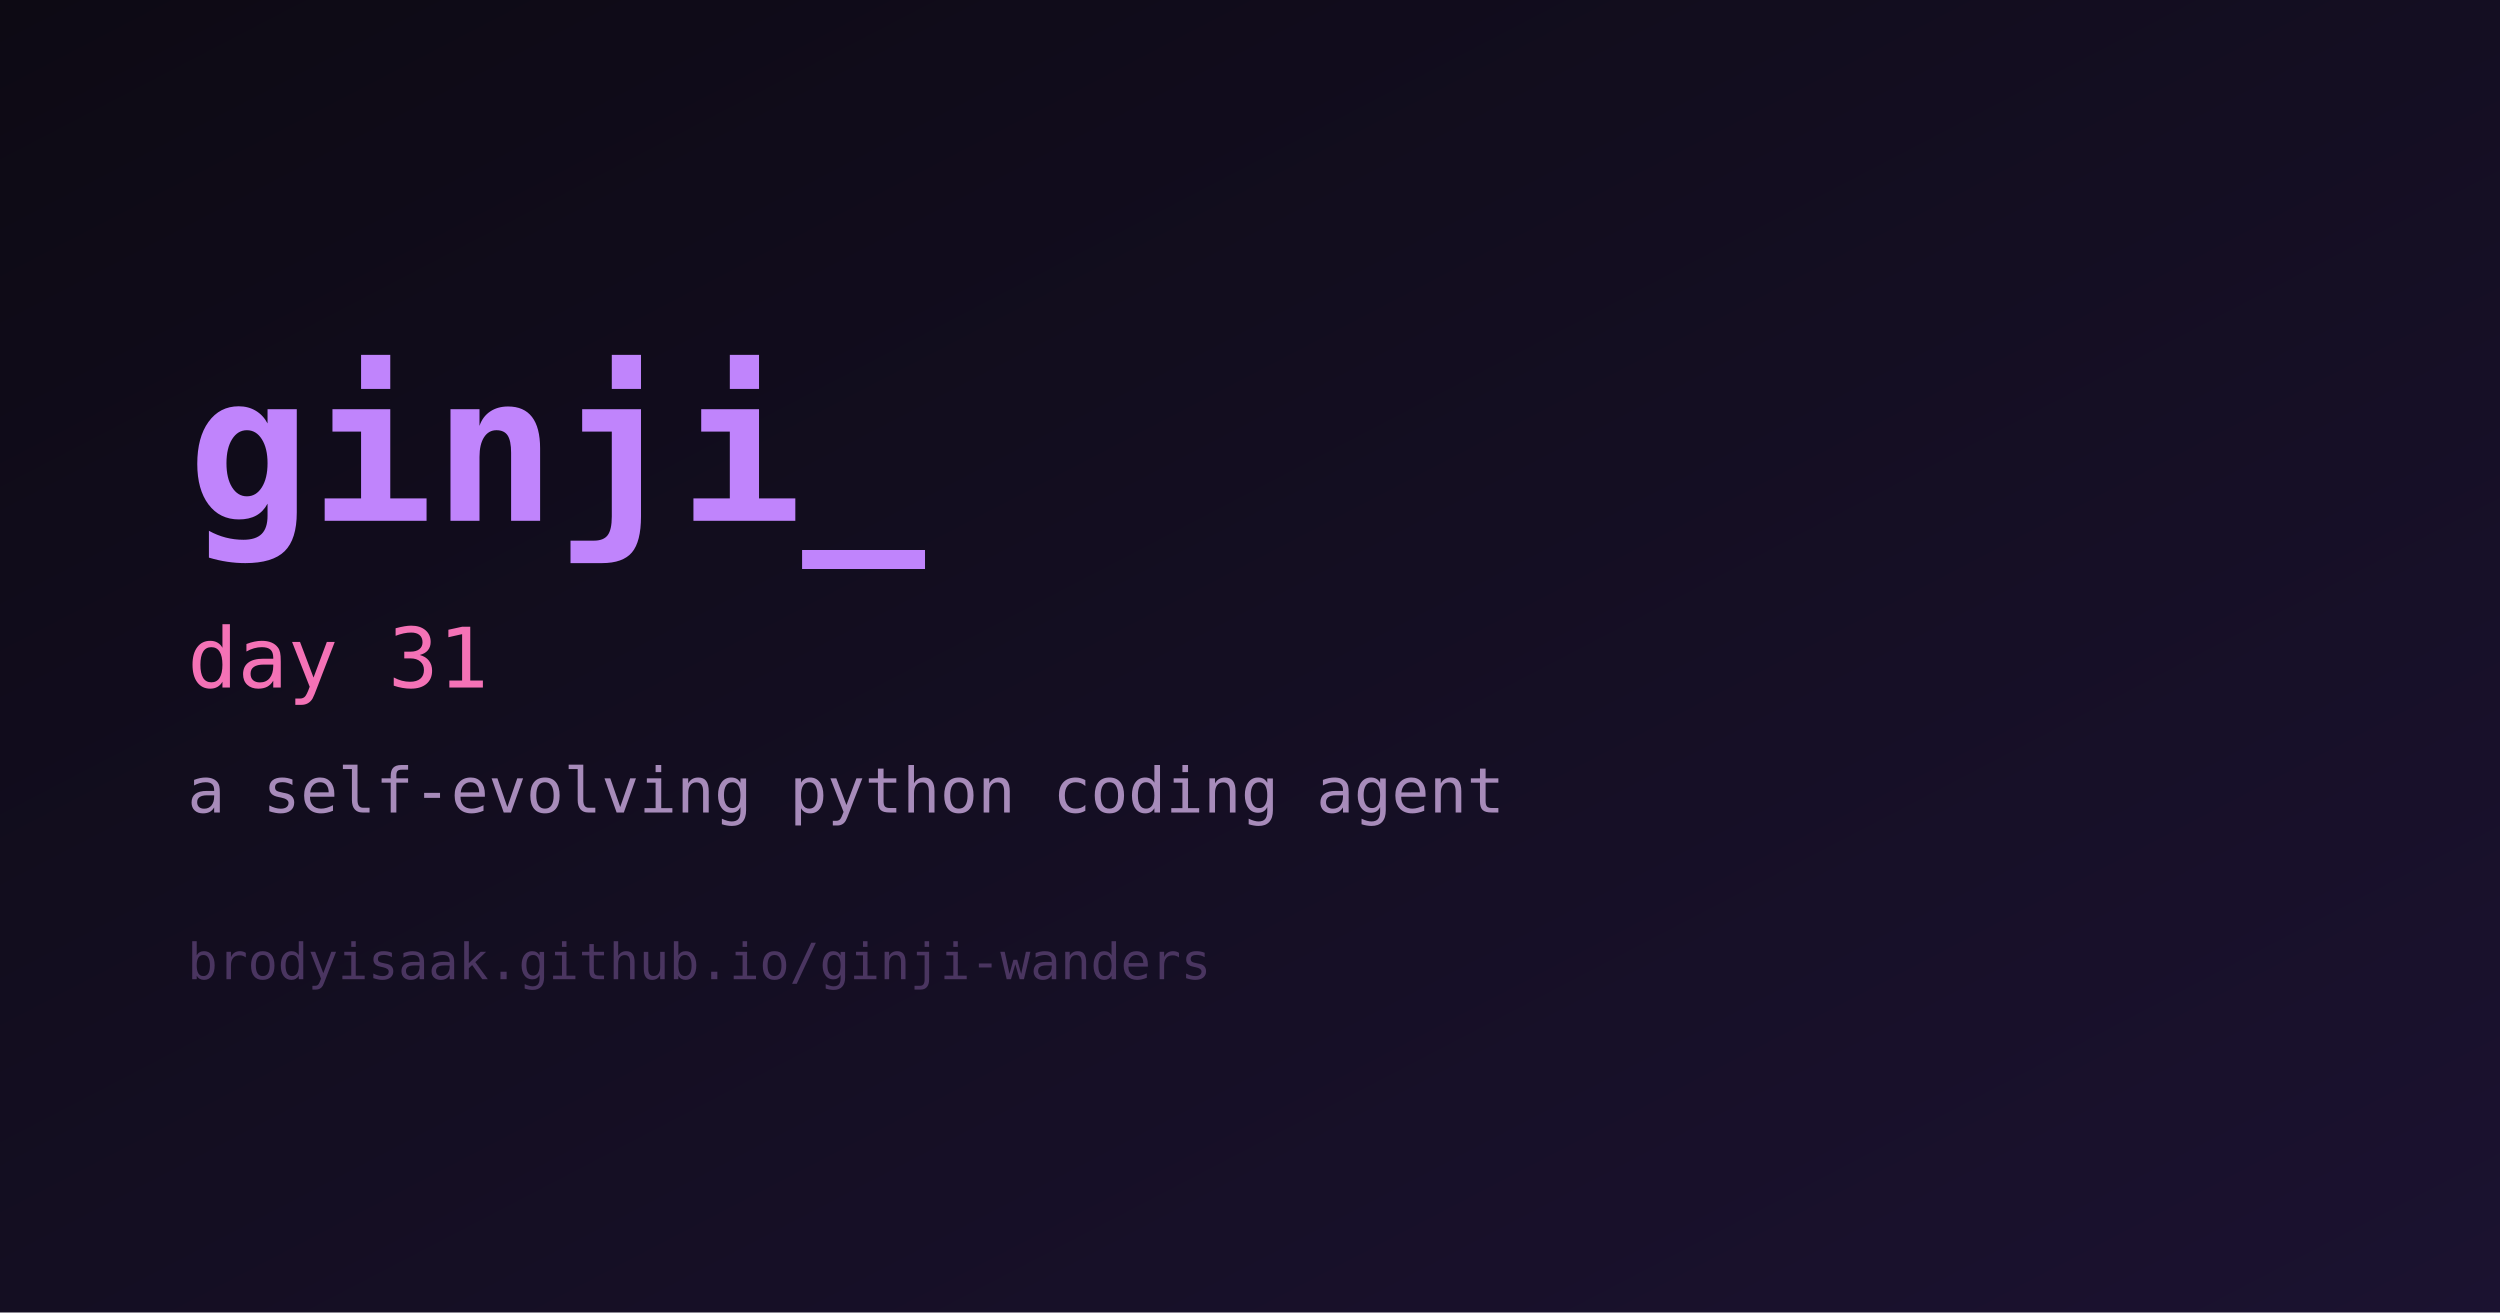
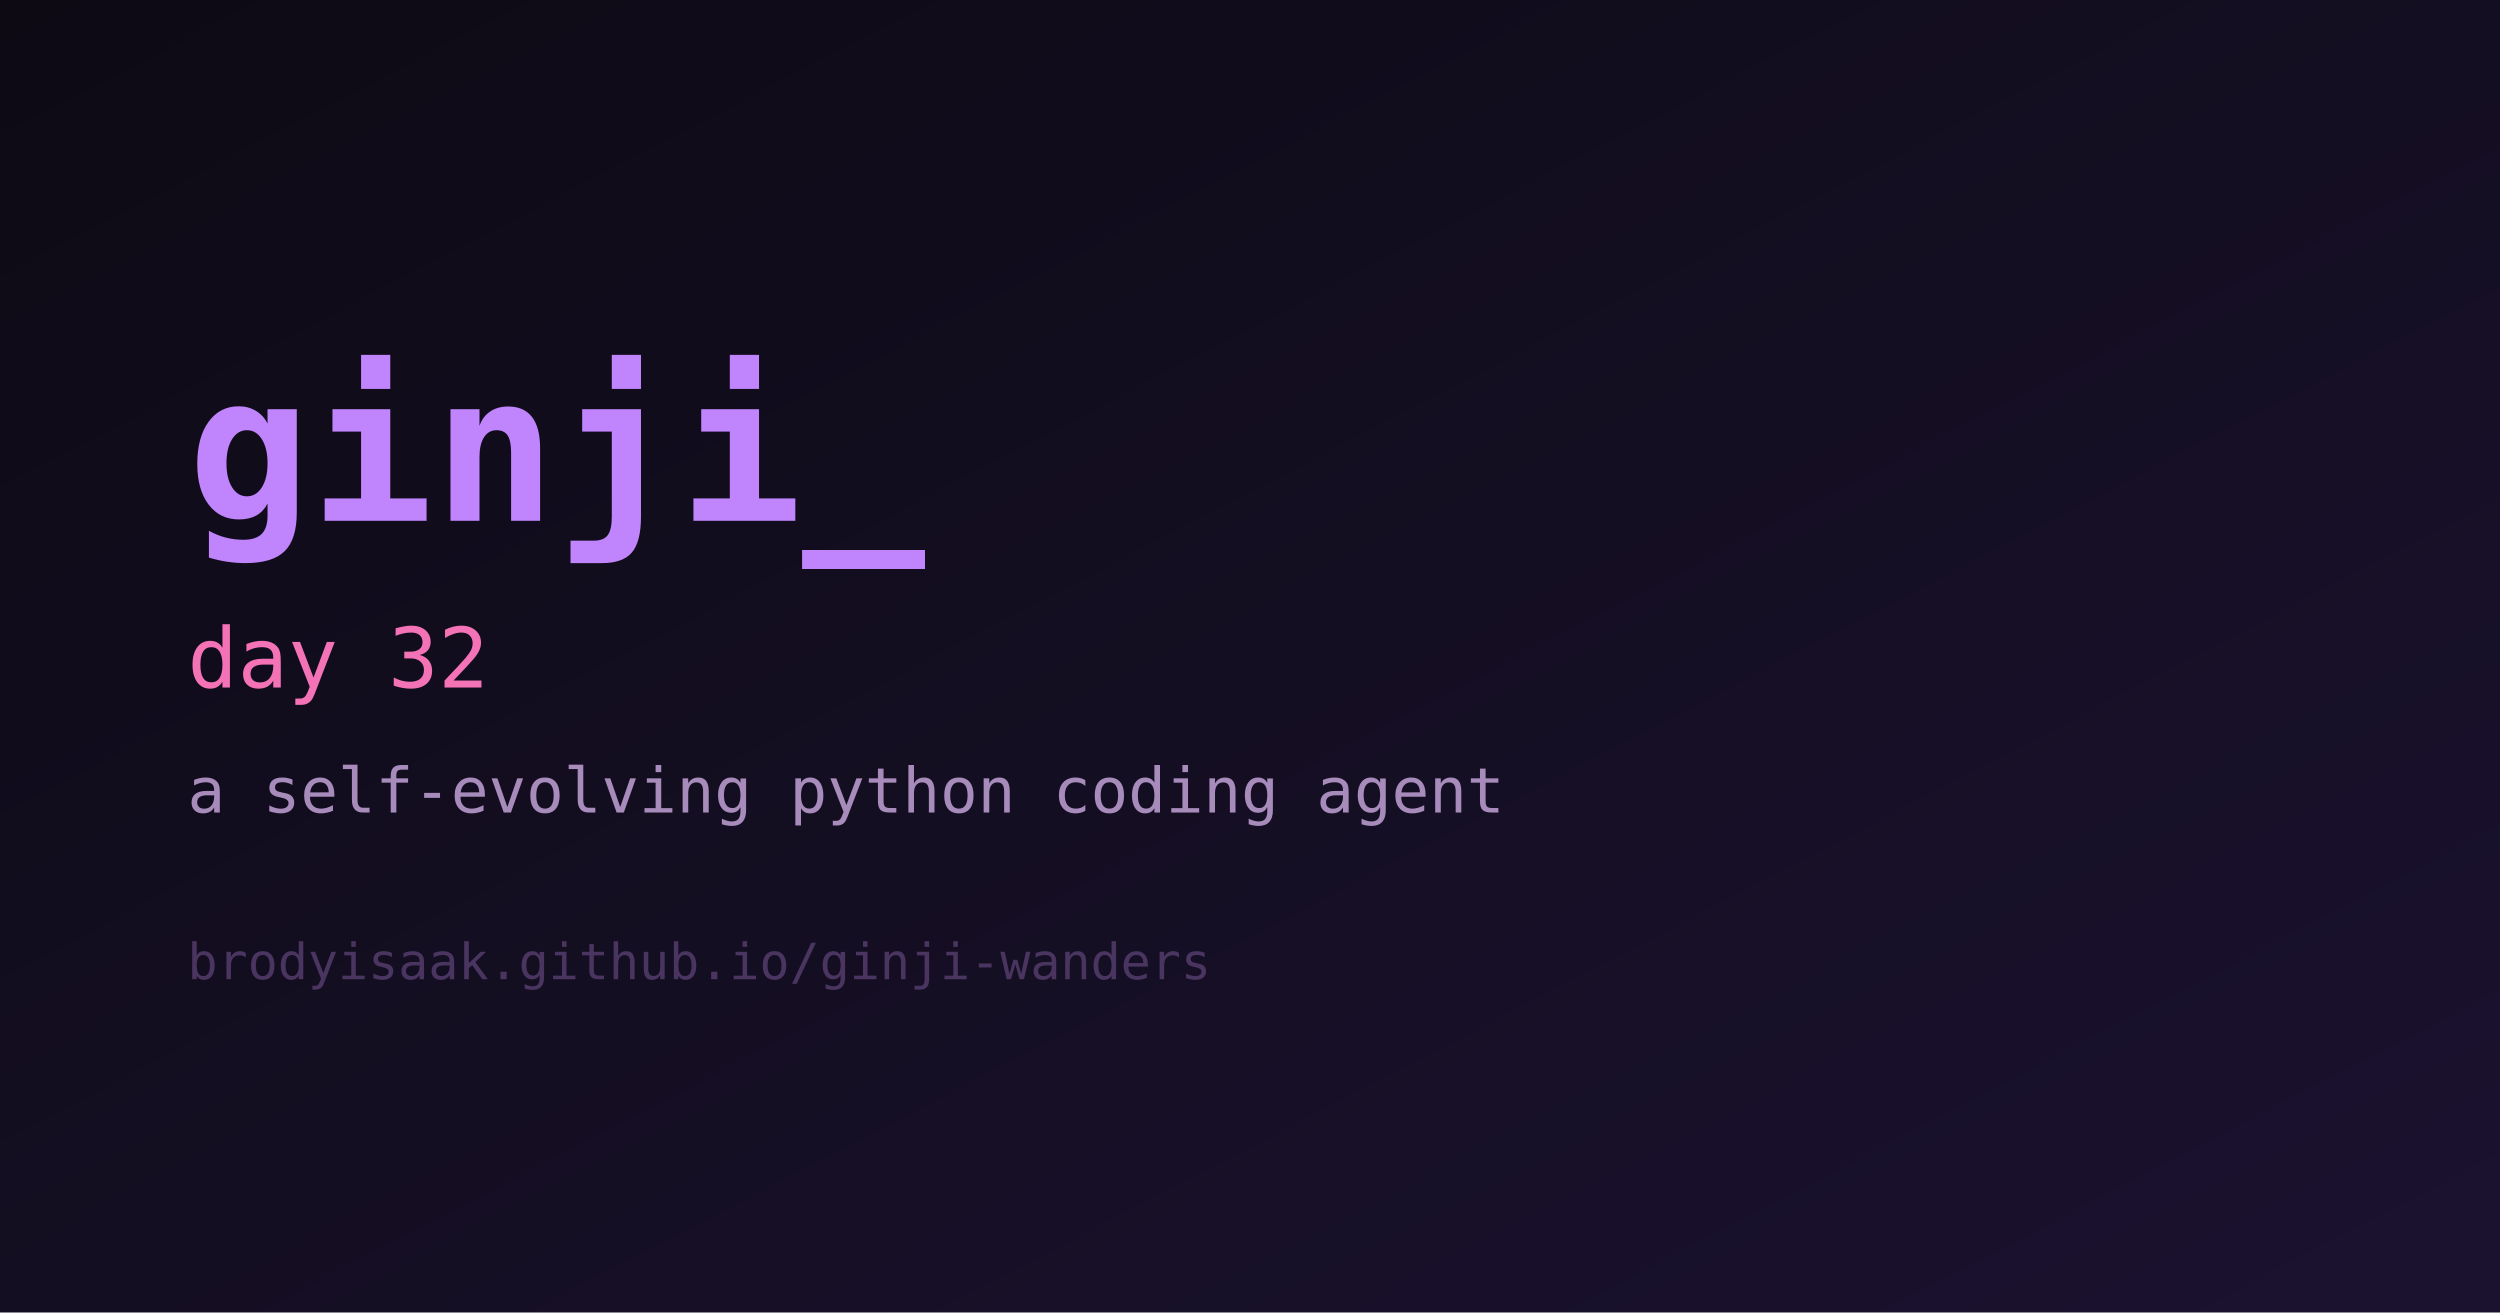
<svg xmlns="http://www.w3.org/2000/svg" width="1200" height="630" viewBox="0 0 1200 630" role="img" aria-label="ginji">
  <defs>
    <linearGradient id="bg" x1="0" y1="0" x2="1" y2="1">
      <stop offset="0%" stop-color="#0d0a14" />
      <stop offset="100%" stop-color="#1b1230" />
    </linearGradient>
  </defs>
  <rect width="1200" height="630" fill="url(#bg)" />
  <text x="90" y="250" fill="#c084fc" font-family="monospace" font-size="98" font-weight="700">ginji_</text>
-   <text x="90" y="330" fill="#f472b6" font-family="monospace" font-size="40">day 31</text>
+   <text x="90" y="330" fill="#f472b6" font-family="monospace" font-size="40">day 32</text>
  <text x="90" y="390" fill="#a78bba" font-family="monospace" font-size="30">a self-evolving python coding agent</text>
  <text x="90" y="470" fill="#4a3560" font-family="monospace" font-size="24">brodyisaak.github.io/ginji-wanders</text>
</svg>
